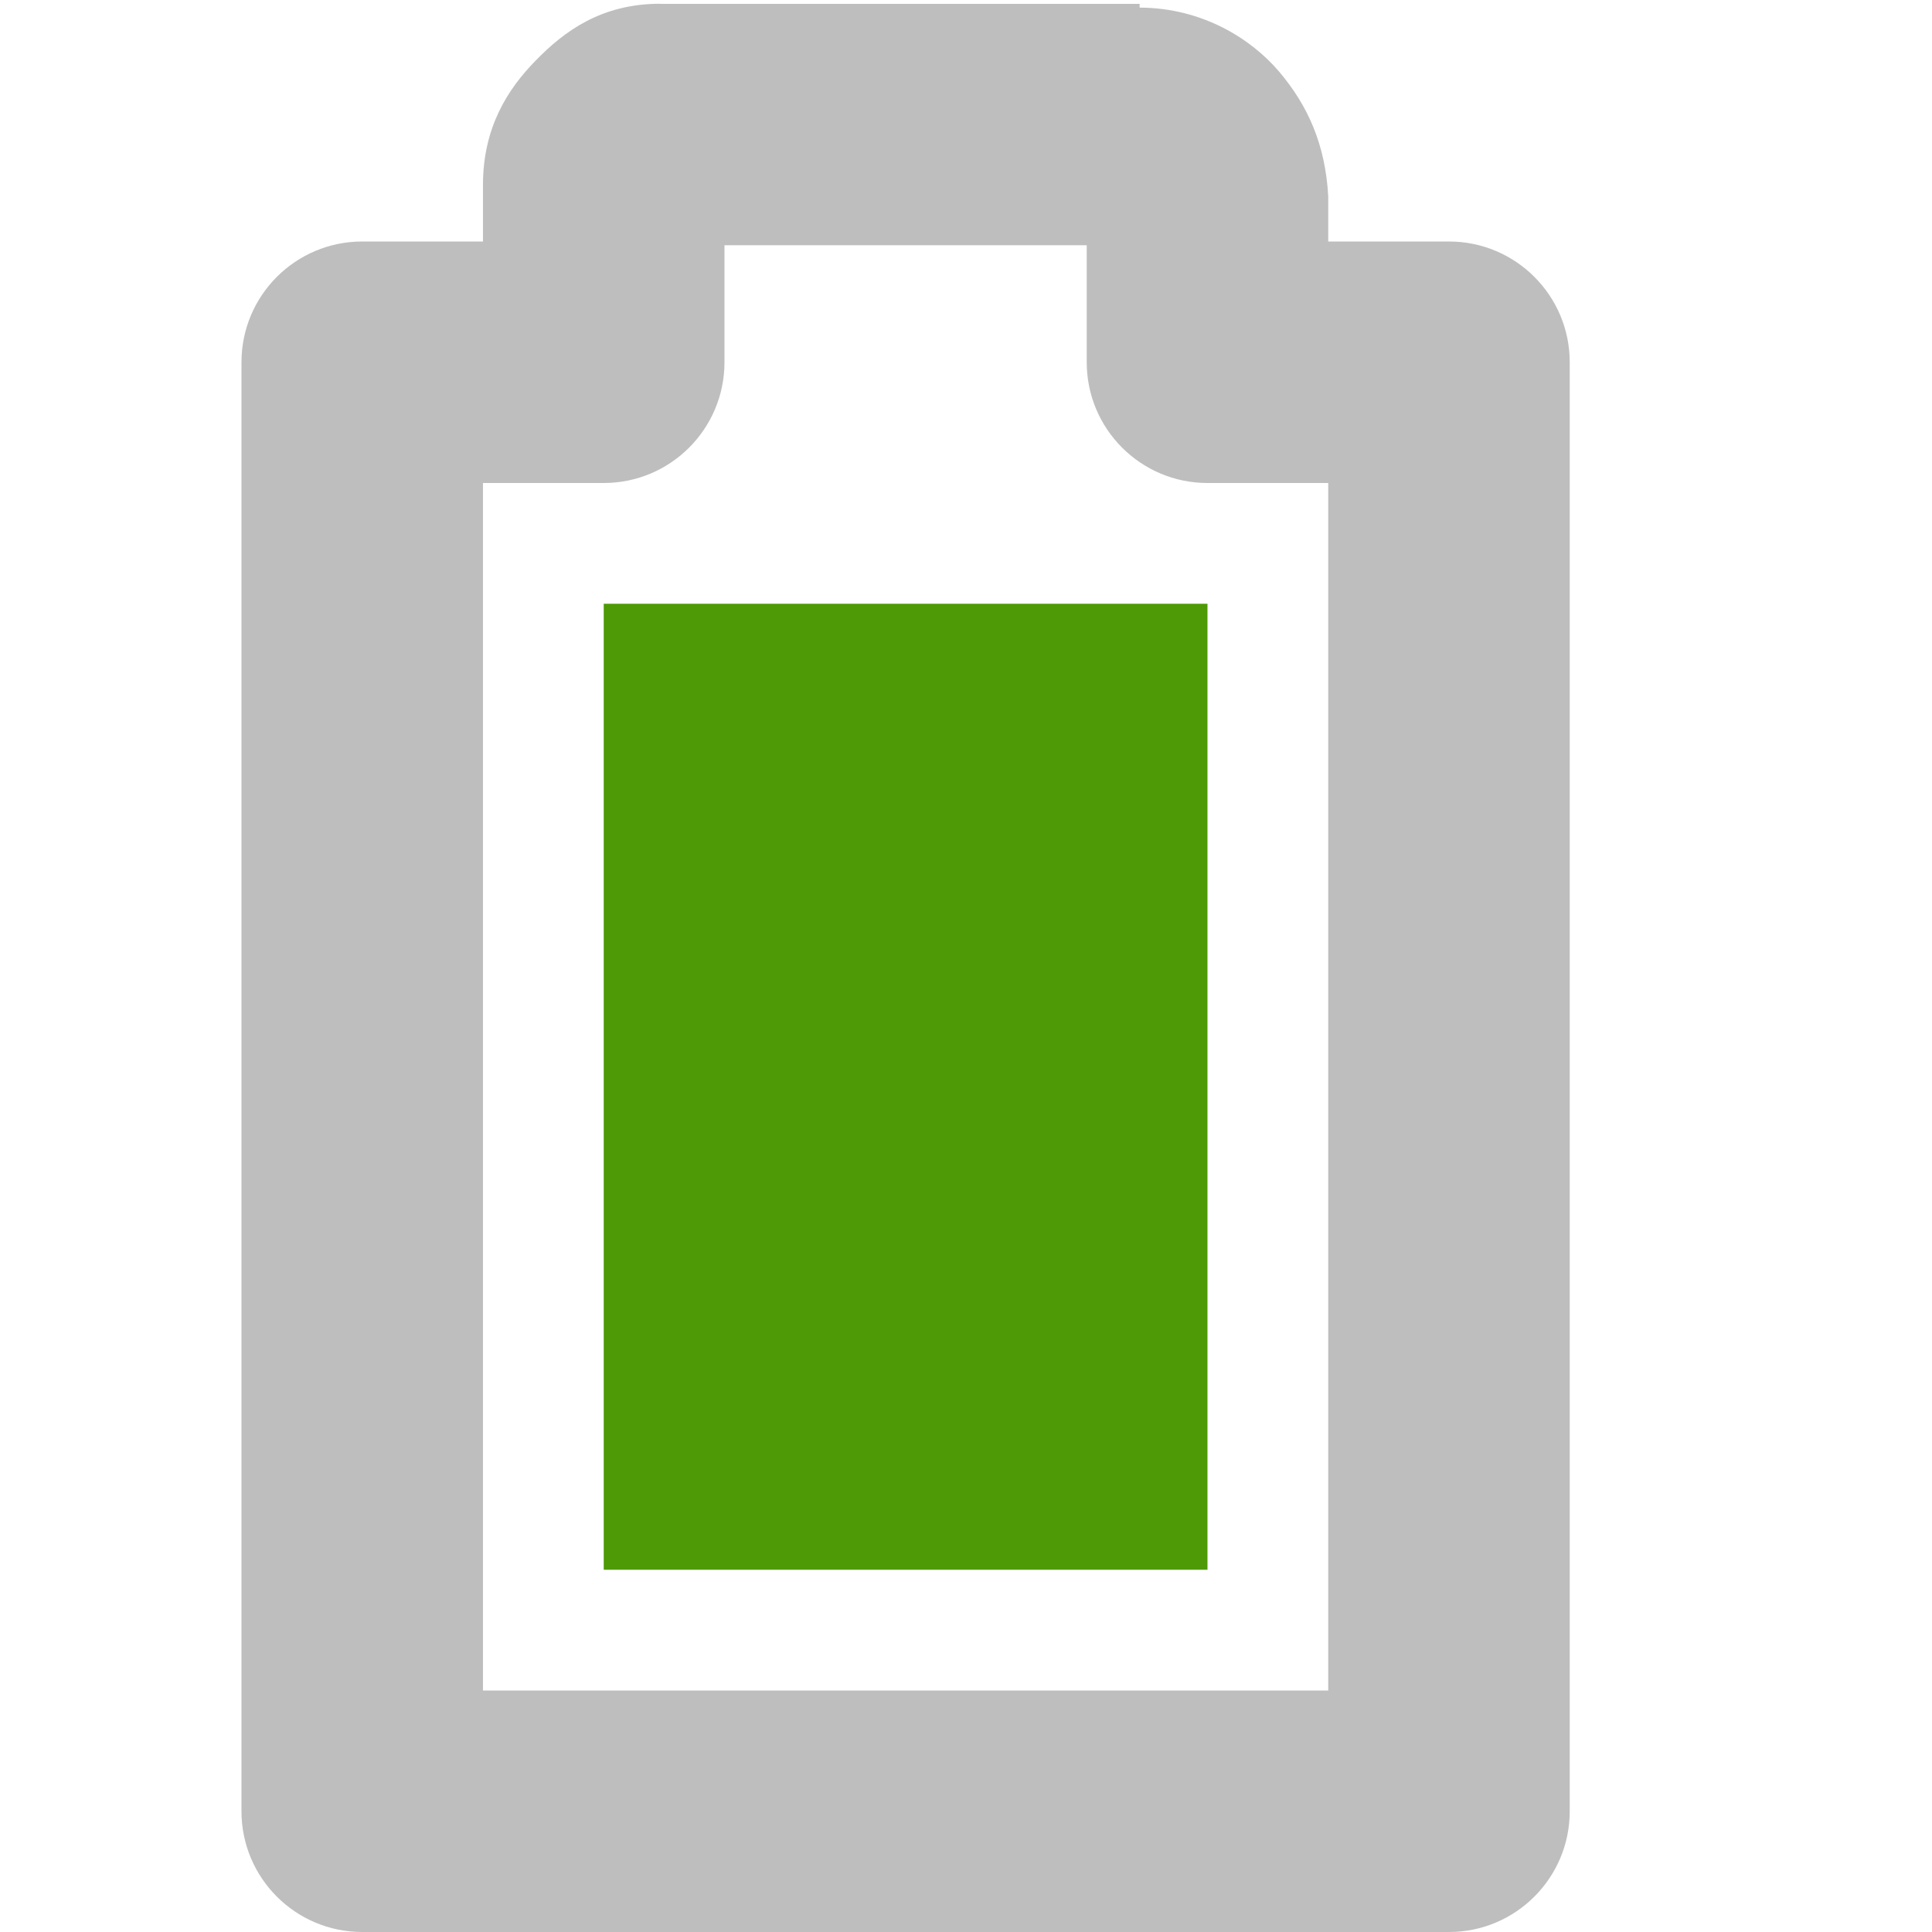
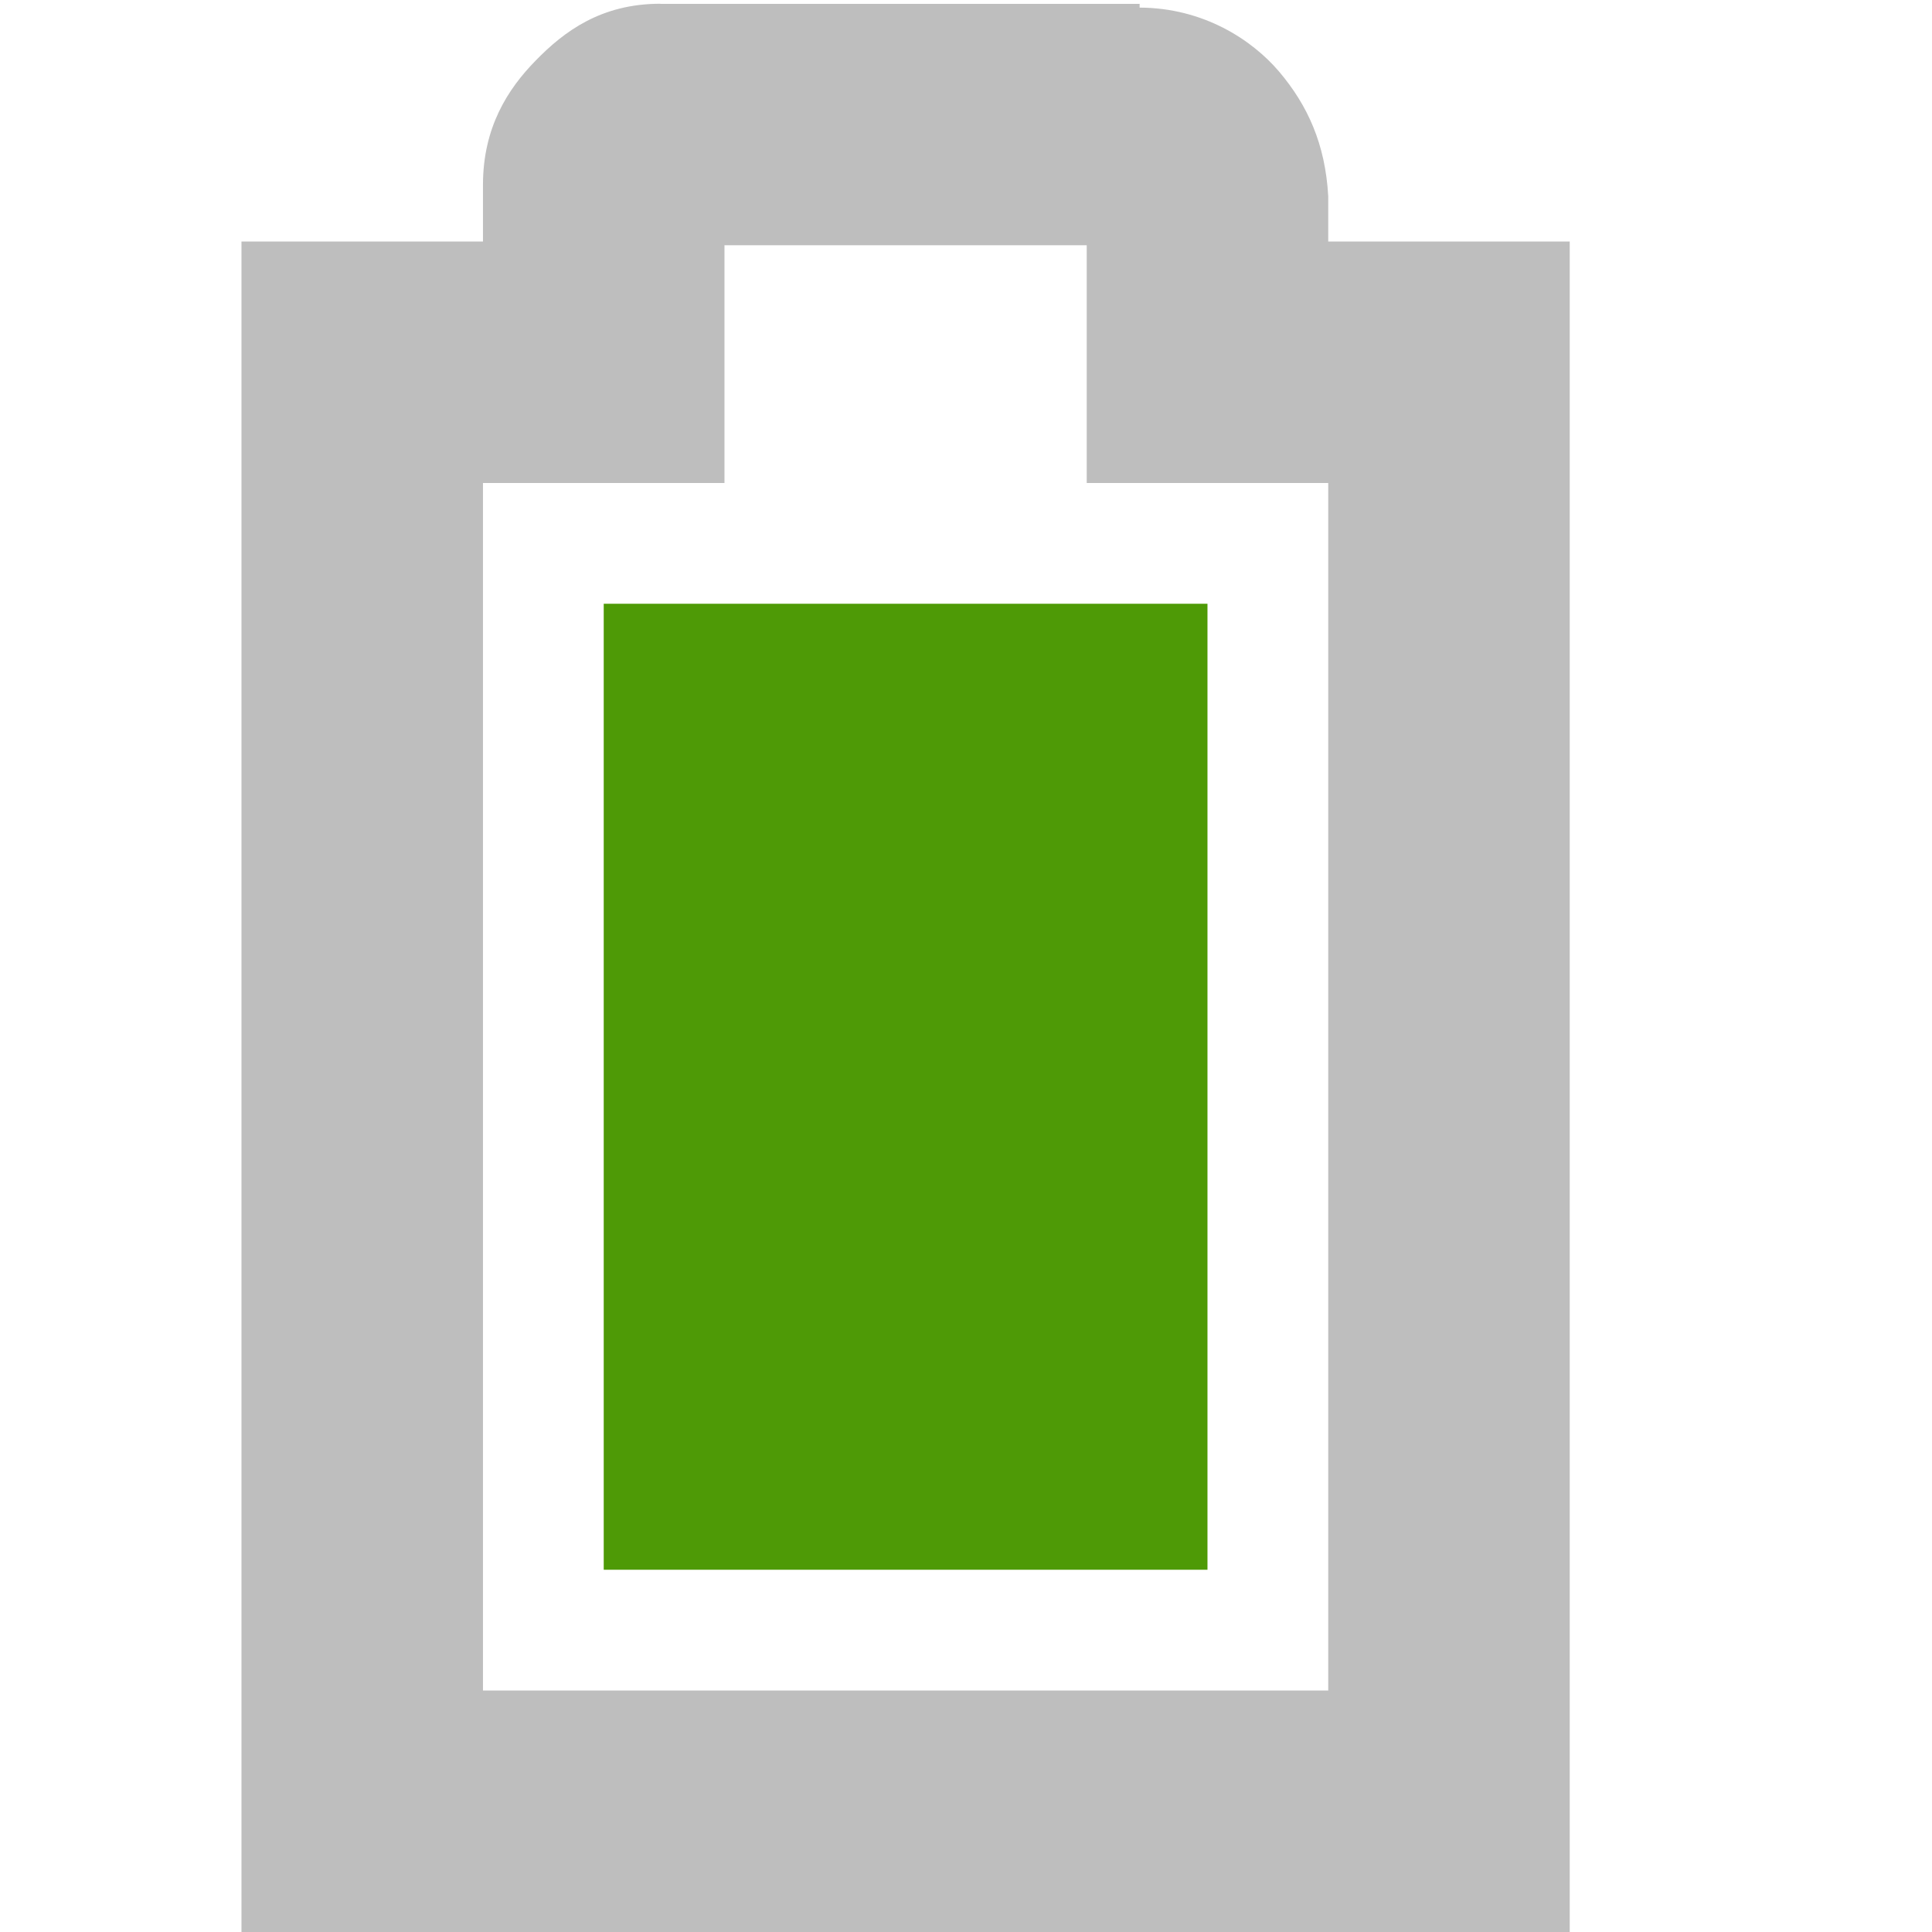
<svg xmlns="http://www.w3.org/2000/svg" id="svg7384" version="1.1" height="16" width="16">
  <defs id="defs7386" />
  <g transform="translate(-41.0002,-217)" id="layer9" style="display:inline">
    <rect transform="matrix(0,1,1,0,0,0)" class="success" x="222" y="46" id="rect2928" height="5" style="fill:#4e9a06;fill-opacity:1;stroke:none" width="8" />
-     <path d="m 46.469,217.031 c -0.49,0 -0.796,0.228 -1.031,0.469 C 45.202,217.74 45,218.059 45,218.531 L 45,219 l -1,0 a 1,1 0 0 0 -1,1 l 0,12 a 1,1 0 0 0 1,1 l 9,0 a 1,1 0 0 0 1,-1 l 0,-12 a 1,1 0 0 0 -1,-1 l -1,0 0,-0.344 a 1,1 0 0 0 0,-0.031 c -0.024,-0.431 -0.17,-0.752 -0.406,-1.031 -0.224,-0.264 -0.627,-0.529 -1.156,-0.531 l 0,-0.031 -0.062,0 -3.906,0 z m 0.531,2 3,0 L 50,220 a 1,1 0 0 0 1,1 l 1,0 0,10 -7,0 0,-10 1,0 a 1,1 0 0 0 1,-1 l 0,-0.969 z" id="path2930" style="font-size:medium;font-style:normal;font-variant:normal;font-weight:normal;font-stretch:normal;text-indent:0;text-align:start;text-decoration:none;line-height:normal;letter-spacing:normal;word-spacing:normal;text-transform:none;direction:ltr;block-progression:tb;writing-mode:lr-tb;text-anchor:start;color:#bebebe;fill:#bebebe;fill-opacity:1;stroke:none;stroke-width:2;marker:none;visibility:visible;display:inline;overflow:visible;enable-background:accumulate;font-family:Sans;-inkscape-font-specification:Sans" />
+     <path d="m 46.469,217.031 c -0.49,0 -0.796,0.228 -1.031,0.469 C 45.202,217.74 45,218.059 45,218.531 L 45,219 l -1,0 -1,0 0,1 0,12 0,1 1,0 9,0 1,0 0,-1 0,-12 0,-1 -1,0 -1,0 0,-0.344 0,-0.031 c -0.024,-0.431 -0.17,-0.752 -0.406,-1.031 -0.224,-0.264 -0.627,-0.529 -1.156,-0.531 l 0,-0.031 -0.062,0 -3.906,0 z m 0.531,2 3,0 0,0.969 0,1 1,0 1,0 0,10 -7,0 0,-10 1,0 1,0 0,-1 0,-0.969 z" id="path2930" style="font-size:medium;font-style:normal;font-variant:normal;font-weight:normal;font-stretch:normal;text-indent:0;text-align:start;text-decoration:none;line-height:normal;letter-spacing:normal;word-spacing:normal;text-transform:none;direction:ltr;block-progression:tb;writing-mode:lr-tb;text-anchor:start;color:#bebebe;fill:#bebebe;fill-opacity:1;stroke:none;stroke-width:2;marker:none;visibility:visible;display:inline;overflow:visible;enable-background:accumulate;font-family:Bitstream Vera Sans;-inkscape-font-specification:Bitstream Vera Sans" />
  </g>
  <g transform="translate(-41.0002,-217)" id="layer10" />
  <g transform="translate(-41.0002,-217)" id="layer11" />
  <g transform="translate(-41.0002,-217)" id="layer12" />
  <g transform="translate(-41.0002,-217)" id="layer13" />
  <g transform="translate(-41.0002,-217)" id="layer14" />
-   <g transform="translate(-41.0002,-217)" id="layer15" />
+   <g transform="translate(-41.0002,-217)" id="layer15" style="display:inline" />
</svg>
